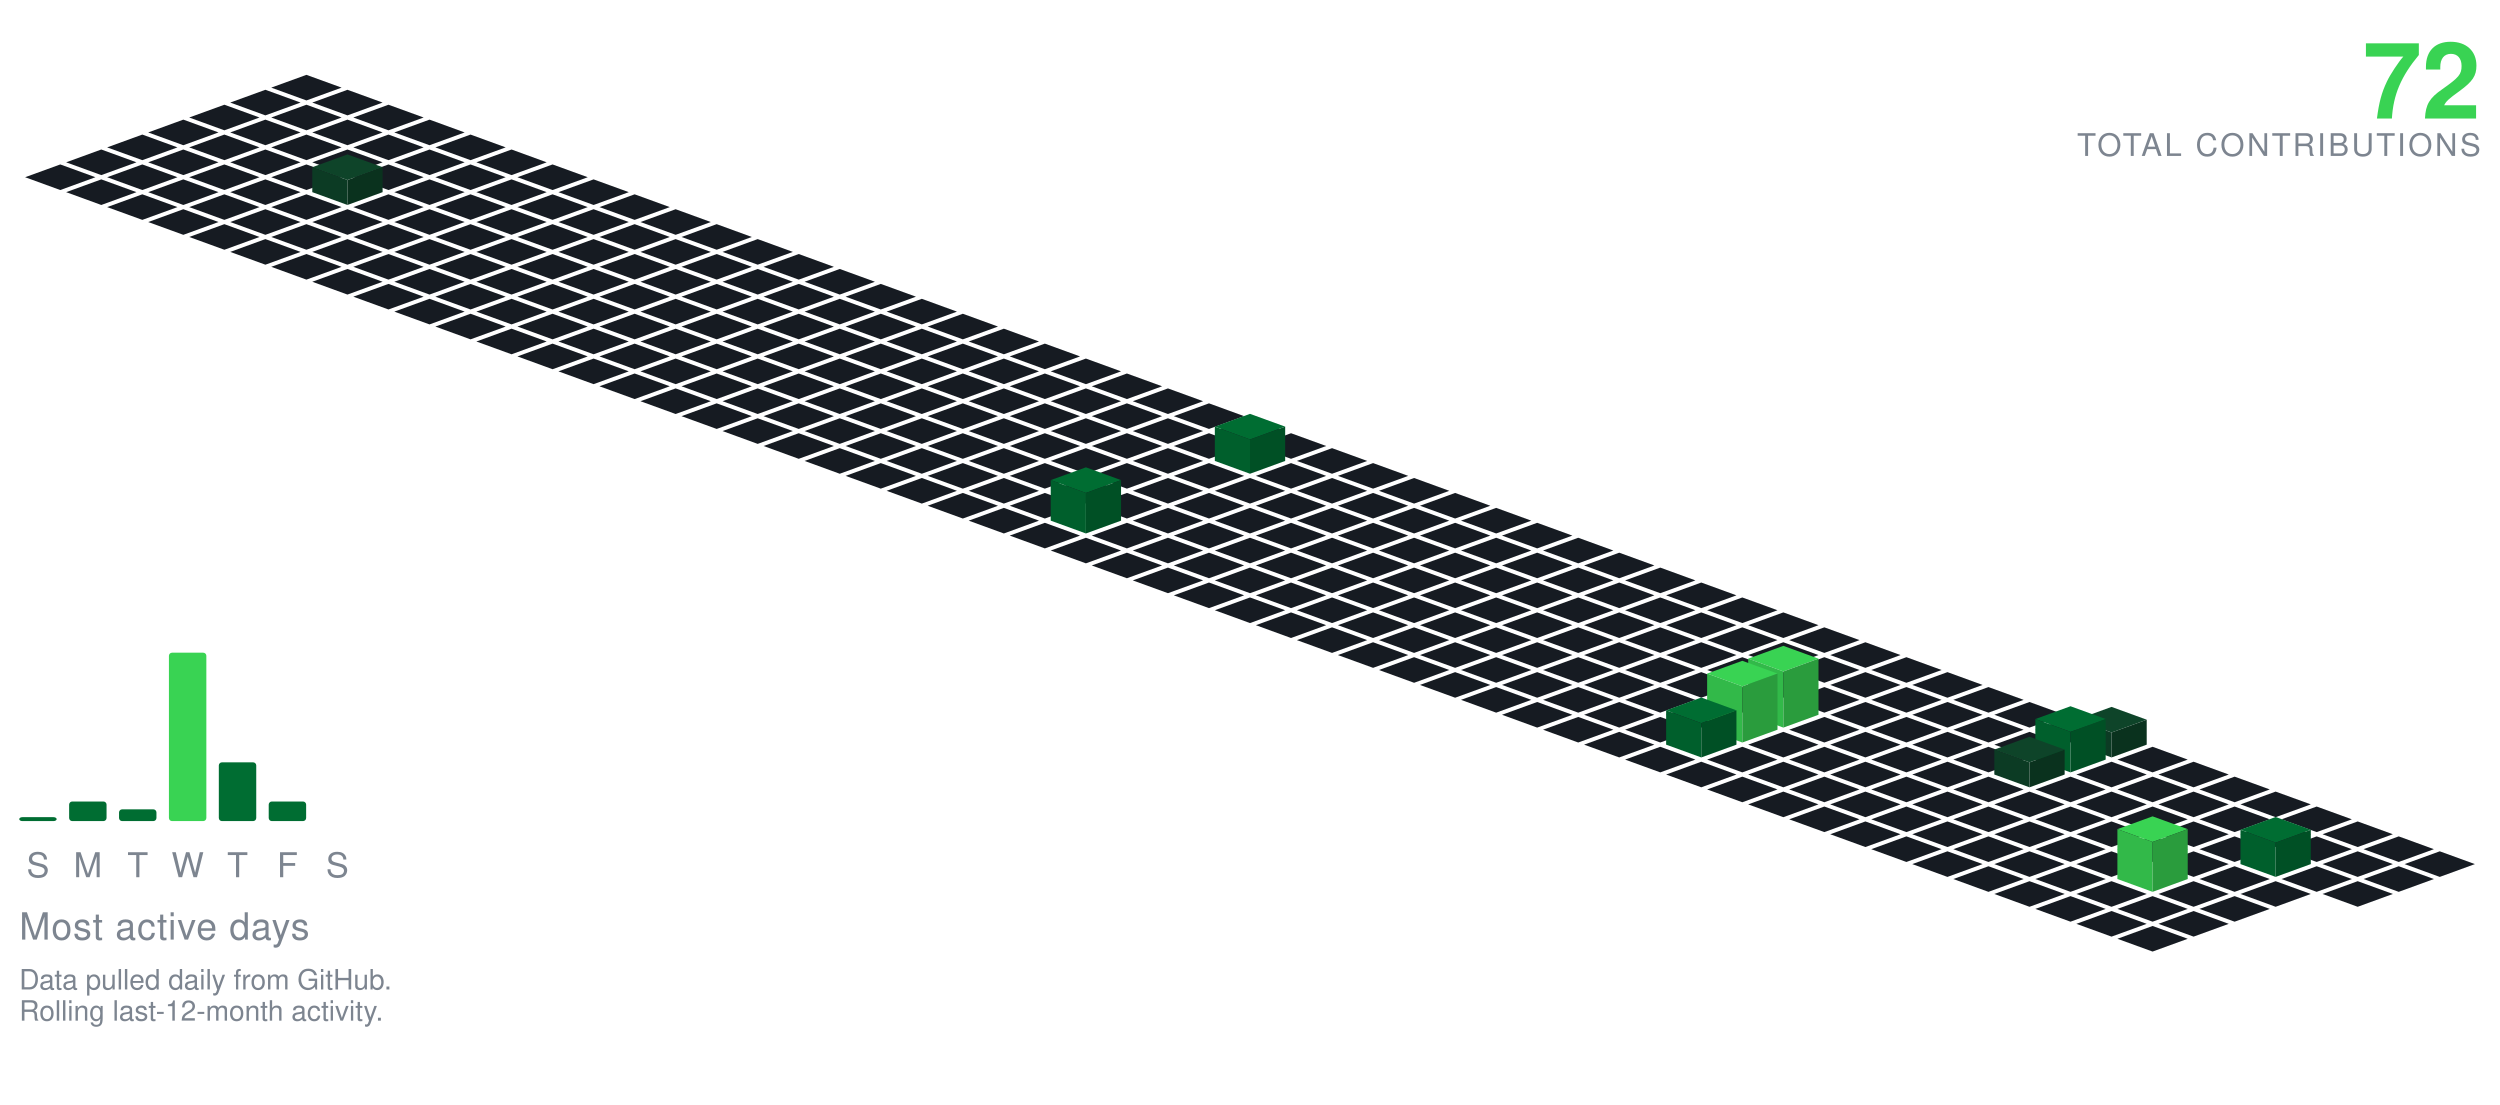
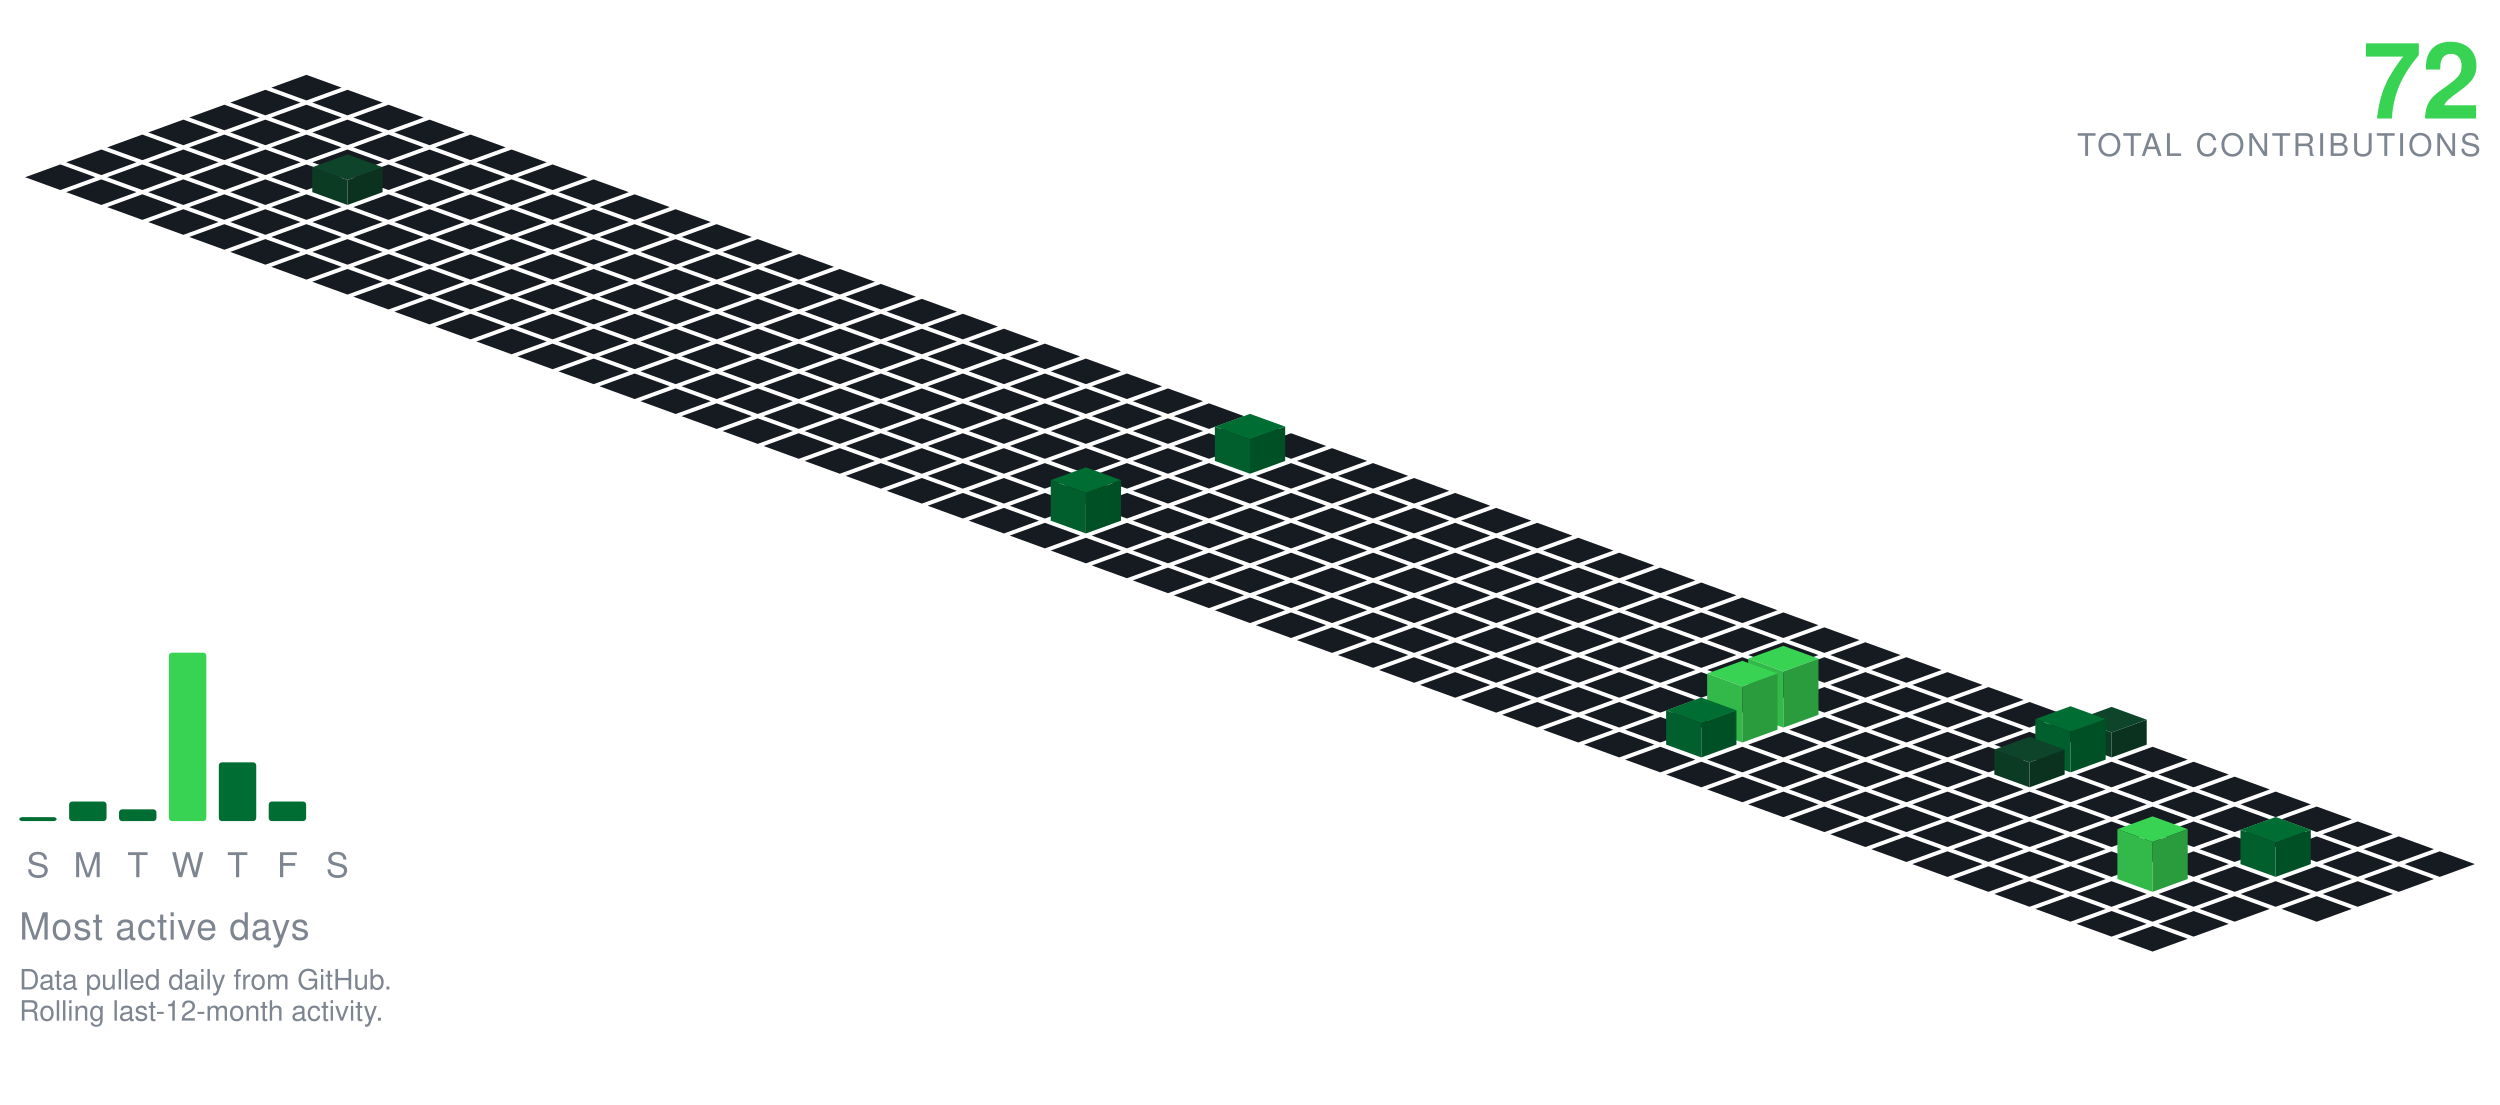
<svg xmlns="http://www.w3.org/2000/svg" viewBox="-98.09 -24.00 801.34 354.30" width="801" height="354">
  <polygon points="0.00,0.00 11.28,4.10 0.00,8.21 -11.28,4.10" fill="#161b22" />
  <polygon points="-13.16,4.79 -1.88,8.89 -13.16,13.00 -24.43,8.89" fill="#161b22" />
  <polygon points="13.16,4.79 24.43,8.89 13.16,13.00 1.88,8.89" fill="#161b22" />
  <polygon points="-26.31,9.58 -15.04,13.68 -26.31,17.79 -37.59,13.68" fill="#161b22" />
  <polygon points="0.00,9.58 11.28,13.68 0.00,17.79 -11.28,13.68" fill="#161b22" />
  <polygon points="26.31,9.58 37.59,13.68 26.31,17.79 15.04,13.68" fill="#161b22" />
  <polygon points="-39.47,14.36 -28.19,18.47 -39.47,22.57 -50.74,18.47" fill="#161b22" />
  <polygon points="-13.16,14.36 -1.88,18.47 -13.16,22.57 -24.43,18.47" fill="#161b22" />
  <polygon points="13.16,14.36 24.43,18.47 13.16,22.57 1.88,18.47" fill="#161b22" />
  <polygon points="39.47,14.36 50.74,18.47 39.47,22.57 28.19,18.47" fill="#161b22" />
  <polygon points="-52.62,19.15 -41.35,23.26 -52.62,27.36 -63.90,23.26" fill="#161b22" />
  <polygon points="-26.31,19.15 -15.04,23.26 -26.31,27.36 -37.59,23.26" fill="#161b22" />
  <polygon points="0.00,19.15 11.28,23.26 0.00,27.36 -11.28,23.26" fill="#161b22" />
  <polygon points="26.31,19.15 37.59,23.26 26.31,27.36 15.04,23.26" fill="#161b22" />
  <polygon points="52.62,19.15 63.90,23.26 52.62,27.36 41.35,23.26" fill="#161b22" />
  <polygon points="-65.78,23.94 -54.50,28.05 -65.78,32.15 -77.05,28.05" fill="#161b22" />
  <polygon points="-39.47,23.94 -28.19,28.05 -39.47,32.15 -50.74,28.05" fill="#161b22" />
  <polygon points="-13.16,23.94 -1.88,28.05 -13.16,32.15 -24.43,28.05" fill="#161b22" />
  <polygon points="13.16,23.94 24.43,28.05 13.16,32.15 1.88,28.05" fill="#161b22" />
  <polygon points="39.47,23.94 50.74,28.05 39.47,32.15 28.19,28.05" fill="#161b22" />
  <polygon points="65.78,23.94 77.05,28.05 65.78,32.15 54.50,28.05" fill="#161b22" />
  <polygon points="-78.93,28.73 -67.66,32.83 -78.93,36.94 -90.21,32.83" fill="#161b22" />
  <polygon points="-52.62,28.73 -41.35,32.83 -52.62,36.94 -63.90,32.83" fill="#161b22" />
  <polygon points="-26.31,28.73 -15.04,32.83 -26.31,36.94 -37.59,32.83" fill="#161b22" />
  <polygon points="0.00,28.73 11.28,32.83 0.00,36.94 -11.28,32.83" fill="#161b22" />
  <polygon points="26.31,28.73 37.59,32.83 26.31,36.94 15.04,32.83" fill="#161b22" />
  <polygon points="52.62,28.73 63.90,32.83 52.62,36.94 41.35,32.83" fill="#161b22" />
  <polygon points="78.93,28.73 90.21,32.83 78.93,36.94 67.66,32.83" fill="#161b22" />
  <polygon points="-65.78,33.52 -54.50,37.62 -65.78,41.73 -77.05,37.62" fill="#161b22" />
  <polygon points="-39.47,33.52 -28.19,37.62 -39.47,41.73 -50.74,37.62" fill="#161b22" />
  <polygon points="-13.16,33.52 -1.88,37.62 -13.16,41.73 -24.43,37.62" fill="#161b22" />
  <polygon points="39.47,33.52 50.74,37.62 39.47,41.73 28.19,37.62" fill="#161b22" />
  <polygon points="65.78,33.52 77.05,37.62 65.78,41.73 54.50,37.62" fill="#161b22" />
  <polygon points="92.09,33.52 103.37,37.62 92.09,41.73 80.81,37.62" fill="#161b22" />
  <polygon points="13.16,25.52 24.43,29.62 13.16,33.73 1.88,29.62" fill="#0e4429" />
  <polygon points="1.88,37.62 1.88,29.62 13.16,33.73 13.16,41.73" fill="#0c3b24" />
  <polygon points="13.16,41.73 13.16,33.73 24.43,29.62 24.43,37.62" fill="#0a321e" />
  <polygon points="-52.62,38.31 -41.35,42.41 -52.62,46.51 -63.90,42.41" fill="#161b22" />
  <polygon points="-26.31,38.31 -15.04,42.41 -26.31,46.51 -37.59,42.41" fill="#161b22" />
  <polygon points="0.00,38.31 11.28,42.41 0.00,46.51 -11.28,42.41" fill="#161b22" />
  <polygon points="26.31,38.31 37.59,42.41 26.31,46.51 15.04,42.41" fill="#161b22" />
  <polygon points="52.62,38.31 63.90,42.41 52.62,46.51 41.35,42.41" fill="#161b22" />
  <polygon points="78.93,38.31 90.21,42.41 78.93,46.51 67.66,42.41" fill="#161b22" />
  <polygon points="105.25,38.31 116.52,42.41 105.25,46.51 93.97,42.41" fill="#161b22" />
  <polygon points="-39.47,43.09 -28.19,47.20 -39.47,51.30 -50.74,47.20" fill="#161b22" />
  <polygon points="-13.16,43.09 -1.88,47.20 -13.16,51.30 -24.43,47.20" fill="#161b22" />
  <polygon points="13.16,43.09 24.43,47.20 13.16,51.30 1.88,47.20" fill="#161b22" />
  <polygon points="39.47,43.09 50.74,47.20 39.47,51.30 28.19,47.20" fill="#161b22" />
  <polygon points="65.78,43.09 77.05,47.20 65.78,51.30 54.50,47.20" fill="#161b22" />
  <polygon points="92.09,43.09 103.37,47.20 92.09,51.30 80.81,47.20" fill="#161b22" />
  <polygon points="118.40,43.09 129.68,47.20 118.40,51.30 107.12,47.20" fill="#161b22" />
  <polygon points="-26.31,47.88 -15.04,51.99 -26.31,56.09 -37.59,51.99" fill="#161b22" />
  <polygon points="0.00,47.88 11.28,51.99 0.00,56.09 -11.28,51.99" fill="#161b22" />
  <polygon points="26.31,47.88 37.59,51.99 26.31,56.09 15.04,51.99" fill="#161b22" />
  <polygon points="52.62,47.88 63.90,51.99 52.62,56.09 41.35,51.99" fill="#161b22" />
  <polygon points="78.93,47.88 90.21,51.99 78.93,56.09 67.66,51.99" fill="#161b22" />
  <polygon points="105.25,47.88 116.52,51.99 105.25,56.09 93.97,51.99" fill="#161b22" />
  <polygon points="131.56,47.88 142.83,51.99 131.56,56.09 120.28,51.99" fill="#161b22" />
  <polygon points="-13.16,52.67 -1.88,56.78 -13.16,60.88 -24.43,56.78" fill="#161b22" />
  <polygon points="13.16,52.67 24.43,56.78 13.16,60.88 1.88,56.78" fill="#161b22" />
  <polygon points="39.47,52.67 50.74,56.78 39.47,60.88 28.19,56.78" fill="#161b22" />
  <polygon points="65.78,52.67 77.05,56.78 65.78,60.88 54.50,56.78" fill="#161b22" />
  <polygon points="92.09,52.67 103.37,56.78 92.09,60.88 80.81,56.78" fill="#161b22" />
  <polygon points="118.40,52.67 129.68,56.78 118.40,60.88 107.12,56.78" fill="#161b22" />
  <polygon points="144.71,52.67 155.99,56.78 144.71,60.88 133.44,56.78" fill="#161b22" />
  <polygon points="0.00,57.46 11.28,61.56 0.00,65.67 -11.28,61.56" fill="#161b22" />
  <polygon points="26.31,57.46 37.59,61.56 26.31,65.67 15.04,61.56" fill="#161b22" />
  <polygon points="52.62,57.46 63.90,61.56 52.62,65.67 41.35,61.56" fill="#161b22" />
  <polygon points="78.93,57.46 90.21,61.56 78.93,65.67 67.66,61.56" fill="#161b22" />
  <polygon points="105.25,57.46 116.52,61.56 105.25,65.67 93.97,61.56" fill="#161b22" />
  <polygon points="131.56,57.46 142.83,61.56 131.56,65.67 120.28,61.56" fill="#161b22" />
  <polygon points="157.87,57.46 169.14,61.56 157.87,65.67 146.59,61.56" fill="#161b22" />
  <polygon points="13.16,62.25 24.43,66.35 13.16,70.46 1.88,66.35" fill="#161b22" />
  <polygon points="39.47,62.25 50.74,66.35 39.47,70.46 28.19,66.35" fill="#161b22" />
  <polygon points="65.78,62.25 77.05,66.35 65.78,70.46 54.50,66.35" fill="#161b22" />
  <polygon points="92.09,62.25 103.37,66.35 92.09,70.46 80.81,66.35" fill="#161b22" />
  <polygon points="118.40,62.25 129.68,66.35 118.40,70.46 107.12,66.35" fill="#161b22" />
  <polygon points="144.71,62.25 155.99,66.35 144.71,70.46 133.44,66.35" fill="#161b22" />
  <polygon points="171.02,62.25 182.30,66.35 171.02,70.46 159.75,66.35" fill="#161b22" />
  <polygon points="26.31,67.04 37.59,71.14 26.31,75.24 15.04,71.14" fill="#161b22" />
  <polygon points="52.62,67.04 63.90,71.14 52.62,75.24 41.35,71.14" fill="#161b22" />
  <polygon points="78.93,67.04 90.21,71.14 78.93,75.24 67.66,71.14" fill="#161b22" />
  <polygon points="105.25,67.04 116.52,71.14 105.25,75.24 93.97,71.14" fill="#161b22" />
  <polygon points="131.56,67.04 142.83,71.14 131.56,75.24 120.28,71.14" fill="#161b22" />
  <polygon points="157.87,67.04 169.14,71.14 157.87,75.24 146.59,71.14" fill="#161b22" />
  <polygon points="184.18,67.04 195.46,71.14 184.18,75.24 172.90,71.14" fill="#161b22" />
  <polygon points="39.47,71.82 50.74,75.93 39.47,80.03 28.19,75.93" fill="#161b22" />
  <polygon points="65.78,71.82 77.05,75.93 65.78,80.03 54.50,75.93" fill="#161b22" />
  <polygon points="92.09,71.82 103.37,75.93 92.09,80.03 80.81,75.93" fill="#161b22" />
  <polygon points="118.40,71.82 129.68,75.93 118.40,80.03 107.12,75.93" fill="#161b22" />
  <polygon points="144.71,71.82 155.99,75.93 144.71,80.03 133.44,75.93" fill="#161b22" />
  <polygon points="171.02,71.82 182.30,75.93 171.02,80.03 159.75,75.93" fill="#161b22" />
  <polygon points="197.34,71.82 208.61,75.93 197.34,80.03 186.06,75.93" fill="#161b22" />
  <polygon points="52.62,76.61 63.90,80.72 52.62,84.82 41.35,80.72" fill="#161b22" />
  <polygon points="78.93,76.61 90.21,80.72 78.93,84.82 67.66,80.72" fill="#161b22" />
  <polygon points="105.25,76.61 116.52,80.72 105.25,84.82 93.97,80.72" fill="#161b22" />
  <polygon points="131.56,76.61 142.83,80.72 131.56,84.82 120.28,80.72" fill="#161b22" />
  <polygon points="157.87,76.61 169.14,80.72 157.87,84.82 146.59,80.72" fill="#161b22" />
  <polygon points="184.18,76.61 195.46,80.72 184.18,84.82 172.90,80.72" fill="#161b22" />
  <polygon points="210.49,76.61 221.77,80.72 210.49,84.82 199.21,80.72" fill="#161b22" />
  <polygon points="65.78,81.40 77.05,85.51 65.78,89.61 54.50,85.51" fill="#161b22" />
  <polygon points="92.09,81.40 103.37,85.51 92.09,89.61 80.81,85.51" fill="#161b22" />
  <polygon points="118.40,81.40 129.68,85.51 118.40,89.61 107.12,85.51" fill="#161b22" />
  <polygon points="144.71,81.40 155.99,85.51 144.71,89.61 133.44,85.51" fill="#161b22" />
  <polygon points="171.02,81.40 182.30,85.51 171.02,89.61 159.75,85.51" fill="#161b22" />
  <polygon points="197.34,81.40 208.61,85.51 197.34,89.61 186.06,85.51" fill="#161b22" />
  <polygon points="223.65,81.40 234.92,85.51 223.65,89.61 212.37,85.51" fill="#161b22" />
  <polygon points="78.93,86.19 90.21,90.29 78.93,94.40 67.66,90.29" fill="#161b22" />
  <polygon points="105.25,86.19 116.52,90.29 105.25,94.40 93.97,90.29" fill="#161b22" />
  <polygon points="131.56,86.19 142.83,90.29 131.56,94.40 120.28,90.29" fill="#161b22" />
  <polygon points="157.87,86.19 169.14,90.29 157.87,94.40 146.59,90.29" fill="#161b22" />
  <polygon points="184.18,86.19 195.46,90.29 184.18,94.40 172.90,90.29" fill="#161b22" />
  <polygon points="210.49,86.19 221.77,90.29 210.49,94.40 199.21,90.29" fill="#161b22" />
  <polygon points="236.80,86.19 248.08,90.29 236.80,94.40 225.53,90.29" fill="#161b22" />
  <polygon points="92.09,90.98 103.37,95.08 92.09,99.19 80.81,95.08" fill="#161b22" />
  <polygon points="118.40,90.98 129.68,95.08 118.40,99.19 107.12,95.08" fill="#161b22" />
  <polygon points="144.71,90.98 155.99,95.08 144.71,99.19 133.44,95.08" fill="#161b22" />
  <polygon points="171.02,90.98 182.30,95.08 171.02,99.19 159.75,95.08" fill="#161b22" />
  <polygon points="197.34,90.98 208.61,95.08 197.34,99.19 186.06,95.08" fill="#161b22" />
  <polygon points="223.65,90.98 234.92,95.08 223.65,99.19 212.37,95.08" fill="#161b22" />
  <polygon points="249.96,90.98 261.23,95.08 249.96,99.19 238.68,95.08" fill="#161b22" />
  <polygon points="105.25,95.77 116.52,99.87 105.25,103.97 93.97,99.87" fill="#161b22" />
  <polygon points="131.56,95.77 142.83,99.87 131.56,103.97 120.28,99.87" fill="#161b22" />
  <polygon points="157.87,95.77 169.14,99.87 157.87,103.97 146.59,99.87" fill="#161b22" />
  <polygon points="184.18,95.77 195.46,99.87 184.18,103.97 172.90,99.87" fill="#161b22" />
  <polygon points="210.49,95.77 221.77,99.87 210.49,103.97 199.21,99.87" fill="#161b22" />
  <polygon points="236.80,95.77 248.08,99.87 236.80,103.97 225.53,99.87" fill="#161b22" />
  <polygon points="263.11,95.77 274.39,99.87 263.11,103.97 251.84,99.87" fill="#161b22" />
  <polygon points="118.40,100.55 129.68,104.66 118.40,108.76 107.12,104.66" fill="#161b22" />
  <polygon points="144.71,100.55 155.99,104.66 144.71,108.76 133.44,104.66" fill="#161b22" />
  <polygon points="171.02,100.55 182.30,104.66 171.02,108.76 159.75,104.66" fill="#161b22" />
  <polygon points="197.34,100.55 208.61,104.66 197.34,108.76 186.06,104.66" fill="#161b22" />
  <polygon points="223.65,100.55 234.92,104.66 223.65,108.76 212.37,104.66" fill="#161b22" />
  <polygon points="249.96,100.55 261.23,104.66 249.96,108.76 238.68,104.66" fill="#161b22" />
  <polygon points="276.27,100.55 287.55,104.66 276.27,108.76 264.99,104.66" fill="#161b22" />
  <polygon points="131.56,105.34 142.83,109.45 131.56,113.55 120.28,109.45" fill="#161b22" />
  <polygon points="157.87,105.34 169.14,109.45 157.87,113.55 146.59,109.45" fill="#161b22" />
  <polygon points="184.18,105.34 195.46,109.45 184.18,113.55 172.90,109.45" fill="#161b22" />
  <polygon points="210.49,105.34 221.77,109.45 210.49,113.55 199.21,109.45" fill="#161b22" />
  <polygon points="236.80,105.34 248.08,109.45 236.80,113.55 225.53,109.45" fill="#161b22" />
  <polygon points="263.11,105.34 274.39,109.45 263.11,113.55 251.84,109.45" fill="#161b22" />
  <polygon points="289.43,105.34 300.70,109.45 289.43,113.55 278.15,109.45" fill="#161b22" />
  <polygon points="144.71,110.13 155.99,114.23 144.71,118.34 133.44,114.23" fill="#161b22" />
  <polygon points="171.02,110.13 182.30,114.23 171.02,118.34 159.75,114.23" fill="#161b22" />
  <polygon points="197.34,110.13 208.61,114.23 197.34,118.34 186.06,114.23" fill="#161b22" />
  <polygon points="223.65,110.13 234.92,114.23 223.65,118.34 212.37,114.23" fill="#161b22" />
  <polygon points="249.96,110.13 261.23,114.23 249.96,118.34 238.68,114.23" fill="#161b22" />
  <polygon points="276.27,110.13 287.55,114.23 276.27,118.34 264.99,114.23" fill="#161b22" />
  <polygon points="302.58,110.13 313.86,114.23 302.58,118.34 291.30,114.23" fill="#161b22" />
  <polygon points="157.87,114.92 169.14,119.02 157.87,123.13 146.59,119.02" fill="#161b22" />
  <polygon points="184.18,114.92 195.46,119.02 184.18,123.13 172.90,119.02" fill="#161b22" />
  <polygon points="210.49,114.92 221.77,119.02 210.49,123.13 199.21,119.02" fill="#161b22" />
  <polygon points="236.80,114.92 248.08,119.02 236.80,123.13 225.53,119.02" fill="#161b22" />
  <polygon points="263.11,114.92 274.39,119.02 263.11,123.13 251.84,119.02" fill="#161b22" />
  <polygon points="289.43,114.92 300.70,119.02 289.43,123.13 278.15,119.02" fill="#161b22" />
  <polygon points="315.74,114.92 327.01,119.02 315.74,123.13 304.46,119.02" fill="#161b22" />
  <polygon points="171.02,119.71 182.30,123.81 171.02,127.92 159.75,123.81" fill="#161b22" />
  <polygon points="197.34,119.71 208.61,123.81 197.34,127.92 186.06,123.81" fill="#161b22" />
  <polygon points="223.65,119.71 234.92,123.81 223.65,127.92 212.37,123.81" fill="#161b22" />
  <polygon points="249.96,119.71 261.23,123.81 249.96,127.92 238.68,123.81" fill="#161b22" />
  <polygon points="276.27,119.71 287.55,123.81 276.27,127.92 264.99,123.81" fill="#161b22" />
  <polygon points="328.89,119.71 340.17,123.81 328.89,127.92 317.62,123.81" fill="#161b22" />
  <polygon points="302.58,108.71 313.86,112.81 302.58,116.92 291.30,112.81" fill="#006d32" />
  <polygon points="291.30,123.81 291.30,112.81 302.58,116.92 302.58,127.92" fill="#005f2c" />
  <polygon points="302.58,127.92 302.58,116.92 313.86,112.81 313.86,123.81" fill="#005025" />
  <polygon points="184.18,124.50 195.46,128.60 184.18,132.70 172.90,128.60" fill="#161b22" />
  <polygon points="210.49,124.50 221.77,128.60 210.49,132.70 199.21,128.60" fill="#161b22" />
  <polygon points="236.80,124.50 248.08,128.60 236.80,132.70 225.53,128.60" fill="#161b22" />
  <polygon points="263.11,124.50 274.39,128.60 263.11,132.70 251.84,128.60" fill="#161b22" />
  <polygon points="289.43,124.50 300.70,128.60 289.43,132.70 278.15,128.60" fill="#161b22" />
  <polygon points="315.74,124.50 327.01,128.60 315.74,132.70 304.46,128.60" fill="#161b22" />
  <polygon points="342.05,124.50 353.32,128.60 342.05,132.70 330.77,128.60" fill="#161b22" />
  <polygon points="197.34,129.28 208.61,133.39 197.34,137.49 186.06,133.39" fill="#161b22" />
  <polygon points="223.65,129.28 234.92,133.39 223.65,137.49 212.37,133.39" fill="#161b22" />
  <polygon points="249.96,129.28 261.23,133.39 249.96,137.49 238.68,133.39" fill="#161b22" />
  <polygon points="276.27,129.28 287.55,133.39 276.27,137.49 264.99,133.39" fill="#161b22" />
  <polygon points="302.58,129.28 313.86,133.39 302.58,137.49 291.30,133.39" fill="#161b22" />
  <polygon points="328.89,129.28 340.17,133.39 328.89,137.49 317.62,133.39" fill="#161b22" />
  <polygon points="355.20,129.28 366.48,133.39 355.20,137.49 343.93,133.39" fill="#161b22" />
  <polygon points="210.49,134.07 221.77,138.18 210.49,142.28 199.21,138.18" fill="#161b22" />
  <polygon points="236.80,134.07 248.08,138.18 236.80,142.28 225.53,138.18" fill="#161b22" />
  <polygon points="263.11,134.07 274.39,138.18 263.11,142.28 251.84,138.18" fill="#161b22" />
  <polygon points="289.43,134.07 300.70,138.18 289.43,142.28 278.15,138.18" fill="#161b22" />
  <polygon points="315.74,134.07 327.01,138.18 315.74,142.28 304.46,138.18" fill="#161b22" />
  <polygon points="342.05,134.07 353.32,138.18 342.05,142.28 330.77,138.18" fill="#161b22" />
  <polygon points="368.36,134.07 379.64,138.18 368.36,142.28 357.08,138.18" fill="#161b22" />
  <polygon points="223.65,138.86 234.92,142.96 223.65,147.07 212.37,142.96" fill="#161b22" />
  <polygon points="276.27,138.86 287.55,142.96 276.27,147.07 264.99,142.96" fill="#161b22" />
  <polygon points="302.58,138.86 313.86,142.96 302.58,147.07 291.30,142.96" fill="#161b22" />
  <polygon points="328.89,138.86 340.17,142.96 328.89,147.07 317.62,142.96" fill="#161b22" />
  <polygon points="355.20,138.86 366.48,142.96 355.20,147.07 343.93,142.96" fill="#161b22" />
  <polygon points="381.52,138.86 392.79,142.96 381.52,147.07 370.24,142.96" fill="#161b22" />
  <polygon points="249.96,125.86 261.23,129.96 249.96,134.07 238.68,129.96" fill="#006d32" />
  <polygon points="238.68,142.96 238.68,129.96 249.96,134.07 249.96,147.07" fill="#005f2c" />
  <polygon points="249.96,147.07 249.96,134.07 261.23,129.96 261.23,142.96" fill="#005025" />
  <polygon points="236.80,143.65 248.08,147.75 236.80,151.86 225.53,147.75" fill="#161b22" />
  <polygon points="263.11,143.65 274.39,147.75 263.11,151.86 251.84,147.75" fill="#161b22" />
  <polygon points="289.43,143.65 300.70,147.75 289.43,151.86 278.15,147.75" fill="#161b22" />
  <polygon points="315.74,143.65 327.01,147.75 315.74,151.86 304.46,147.75" fill="#161b22" />
  <polygon points="342.05,143.65 353.32,147.75 342.05,151.86 330.77,147.75" fill="#161b22" />
  <polygon points="368.36,143.65 379.64,147.75 368.36,151.86 357.08,147.75" fill="#161b22" />
  <polygon points="394.67,143.65 405.95,147.75 394.67,151.86 383.39,147.75" fill="#161b22" />
  <polygon points="249.96,148.44 261.23,152.54 249.96,156.65 238.68,152.54" fill="#161b22" />
  <polygon points="276.27,148.44 287.55,152.54 276.27,156.65 264.99,152.54" fill="#161b22" />
  <polygon points="302.58,148.44 313.86,152.54 302.58,156.65 291.30,152.54" fill="#161b22" />
  <polygon points="328.89,148.44 340.17,152.54 328.89,156.65 317.62,152.54" fill="#161b22" />
  <polygon points="355.20,148.44 366.48,152.54 355.20,156.65 343.93,152.54" fill="#161b22" />
  <polygon points="381.52,148.44 392.79,152.54 381.52,156.65 370.24,152.54" fill="#161b22" />
  <polygon points="407.83,148.44 419.10,152.54 407.83,156.65 396.55,152.54" fill="#161b22" />
  <polygon points="263.11,153.23 274.39,157.33 263.11,161.43 251.84,157.33" fill="#161b22" />
  <polygon points="289.43,153.23 300.70,157.33 289.43,161.43 278.15,157.33" fill="#161b22" />
  <polygon points="315.74,153.23 327.01,157.33 315.74,161.43 304.46,157.33" fill="#161b22" />
  <polygon points="342.05,153.23 353.32,157.33 342.05,161.43 330.77,157.33" fill="#161b22" />
  <polygon points="368.36,153.23 379.64,157.33 368.36,161.43 357.08,157.33" fill="#161b22" />
  <polygon points="394.67,153.23 405.95,157.33 394.67,161.43 383.39,157.33" fill="#161b22" />
  <polygon points="420.98,153.23 432.26,157.33 420.98,161.43 409.71,157.33" fill="#161b22" />
  <polygon points="276.27,158.01 287.55,162.12 276.27,166.22 264.99,162.12" fill="#161b22" />
  <polygon points="302.58,158.01 313.86,162.12 302.58,166.22 291.30,162.12" fill="#161b22" />
  <polygon points="328.89,158.01 340.17,162.12 328.89,166.22 317.62,162.12" fill="#161b22" />
  <polygon points="355.20,158.01 366.48,162.12 355.20,166.22 343.93,162.12" fill="#161b22" />
  <polygon points="381.52,158.01 392.79,162.12 381.52,166.22 370.24,162.12" fill="#161b22" />
  <polygon points="407.83,158.01 419.10,162.12 407.83,166.22 396.55,162.12" fill="#161b22" />
  <polygon points="434.14,158.01 445.41,162.12 434.14,166.22 422.86,162.12" fill="#161b22" />
  <polygon points="289.43,162.80 300.70,166.91 289.43,171.01 278.15,166.91" fill="#161b22" />
  <polygon points="315.74,162.80 327.01,166.91 315.74,171.01 304.46,166.91" fill="#161b22" />
  <polygon points="342.05,162.80 353.32,166.91 342.05,171.01 330.77,166.91" fill="#161b22" />
  <polygon points="368.36,162.80 379.64,166.91 368.36,171.01 357.08,166.91" fill="#161b22" />
  <polygon points="394.67,162.80 405.95,166.91 394.67,171.01 383.39,166.91" fill="#161b22" />
  <polygon points="420.98,162.80 432.26,166.91 420.98,171.01 409.71,166.91" fill="#161b22" />
  <polygon points="447.29,162.80 458.57,166.91 447.29,171.01 436.02,166.91" fill="#161b22" />
  <polygon points="302.58,167.59 313.86,171.69 302.58,175.80 291.30,171.69" fill="#161b22" />
  <polygon points="328.89,167.59 340.17,171.69 328.89,175.80 317.62,171.69" fill="#161b22" />
  <polygon points="355.20,167.59 366.48,171.69 355.20,175.80 343.93,171.69" fill="#161b22" />
  <polygon points="381.52,167.59 392.79,171.69 381.52,175.80 370.24,171.69" fill="#161b22" />
  <polygon points="407.83,167.59 419.10,171.69 407.83,175.80 396.55,171.69" fill="#161b22" />
  <polygon points="434.14,167.59 445.41,171.69 434.14,175.80 422.86,171.69" fill="#161b22" />
  <polygon points="460.45,167.59 471.73,171.69 460.45,175.80 449.17,171.69" fill="#161b22" />
  <polygon points="315.74,172.38 327.01,176.48 315.74,180.59 304.46,176.48" fill="#161b22" />
  <polygon points="342.05,172.38 353.32,176.48 342.05,180.59 330.77,176.48" fill="#161b22" />
  <polygon points="368.36,172.38 379.64,176.48 368.36,180.59 357.08,176.48" fill="#161b22" />
  <polygon points="394.67,172.38 405.95,176.48 394.67,180.59 383.39,176.48" fill="#161b22" />
  <polygon points="420.98,172.38 432.26,176.48 420.98,180.59 409.71,176.48" fill="#161b22" />
  <polygon points="447.29,172.38 458.57,176.48 447.29,180.59 436.02,176.48" fill="#161b22" />
  <polygon points="473.61,172.38 484.88,176.48 473.61,180.59 462.33,176.48" fill="#161b22" />
  <polygon points="328.89,177.17 340.17,181.27 328.89,185.37 317.62,181.27" fill="#161b22" />
  <polygon points="355.20,177.17 366.48,181.27 355.20,185.37 343.93,181.27" fill="#161b22" />
  <polygon points="381.52,177.17 392.79,181.27 381.52,185.37 370.24,181.27" fill="#161b22" />
  <polygon points="407.83,177.17 419.10,181.27 407.83,185.37 396.55,181.27" fill="#161b22" />
  <polygon points="434.14,177.17 445.41,181.27 434.14,185.37 422.86,181.27" fill="#161b22" />
  <polygon points="460.45,177.17 471.73,181.27 460.45,185.37 449.17,181.27" fill="#161b22" />
  <polygon points="486.76,177.17 498.04,181.27 486.76,185.37 475.48,181.27" fill="#161b22" />
  <polygon points="342.05,181.95 353.32,186.06 342.05,190.16 330.77,186.06" fill="#161b22" />
  <polygon points="368.36,181.95 379.64,186.06 368.36,190.16 357.08,186.06" fill="#161b22" />
  <polygon points="394.67,181.95 405.95,186.06 394.67,190.16 383.39,186.06" fill="#161b22" />
  <polygon points="420.98,181.95 432.26,186.06 420.98,190.16 409.71,186.06" fill="#161b22" />
  <polygon points="447.29,181.95 458.57,186.06 447.29,190.16 436.02,186.06" fill="#161b22" />
  <polygon points="473.61,181.95 484.88,186.06 473.61,190.16 462.33,186.06" fill="#161b22" />
  <polygon points="499.92,181.95 511.19,186.06 499.92,190.16 488.64,186.06" fill="#161b22" />
  <polygon points="355.20,186.74 366.48,190.85 355.20,194.95 343.93,190.85" fill="#161b22" />
  <polygon points="381.52,186.74 392.79,190.85 381.52,194.95 370.24,190.85" fill="#161b22" />
  <polygon points="407.83,186.74 419.10,190.85 407.83,194.95 396.55,190.85" fill="#161b22" />
  <polygon points="434.14,186.74 445.41,190.85 434.14,194.95 422.86,190.85" fill="#161b22" />
  <polygon points="460.45,186.74 471.73,190.85 460.45,194.95 449.17,190.85" fill="#161b22" />
  <polygon points="486.76,186.74 498.04,190.85 486.76,194.95 475.48,190.85" fill="#161b22" />
  <polygon points="513.07,186.74 524.35,190.85 513.07,194.95 501.80,190.85" fill="#161b22" />
  <polygon points="368.36,191.53 379.64,195.64 368.36,199.74 357.08,195.64" fill="#161b22" />
  <polygon points="394.67,191.53 405.95,195.64 394.67,199.74 383.39,195.64" fill="#161b22" />
  <polygon points="420.98,191.53 432.26,195.64 420.98,199.74 409.71,195.64" fill="#161b22" />
  <polygon points="447.29,191.53 458.57,195.64 447.29,199.74 436.02,195.64" fill="#161b22" />
  <polygon points="473.61,191.53 484.88,195.64 473.61,199.74 462.33,195.64" fill="#161b22" />
  <polygon points="499.92,191.53 511.19,195.64 499.92,199.74 488.64,195.64" fill="#161b22" />
  <polygon points="526.23,191.53 537.50,195.64 526.23,199.74 514.95,195.64" fill="#161b22" />
  <polygon points="381.52,196.32 392.79,200.42 381.52,204.53 370.24,200.42" fill="#161b22" />
  <polygon points="407.83,196.32 419.10,200.42 407.83,204.53 396.55,200.42" fill="#161b22" />
  <polygon points="434.14,196.32 445.41,200.42 434.14,204.53 422.86,200.42" fill="#161b22" />
  <polygon points="460.45,196.32 471.73,200.42 460.45,204.53 449.17,200.42" fill="#161b22" />
  <polygon points="486.76,196.32 498.04,200.42 486.76,204.53 475.48,200.42" fill="#161b22" />
  <polygon points="513.07,196.32 524.35,200.42 513.07,204.53 501.80,200.42" fill="#161b22" />
  <polygon points="539.38,196.32 550.66,200.42 539.38,204.53 528.11,200.42" fill="#161b22" />
  <polygon points="394.67,201.11 405.95,205.21 394.67,209.32 383.39,205.21" fill="#161b22" />
  <polygon points="420.98,201.11 432.26,205.21 420.98,209.32 409.71,205.21" fill="#161b22" />
  <polygon points="447.29,201.11 458.57,205.21 447.29,209.32 436.02,205.21" fill="#161b22" />
  <polygon points="499.92,201.11 511.19,205.21 499.92,209.32 488.64,205.21" fill="#161b22" />
  <polygon points="526.23,201.11 537.50,205.21 526.23,209.32 514.95,205.21" fill="#161b22" />
  <polygon points="552.54,201.11 563.82,205.21 552.54,209.32 541.26,205.21" fill="#161b22" />
  <polygon points="473.61,183.11 484.88,187.21 473.61,191.32 462.33,187.21" fill="#39d353" />
  <polygon points="462.33,205.21 462.33,187.21 473.61,191.32 473.61,209.32" fill="#32b949" />
  <polygon points="473.61,209.32 473.61,191.32 484.88,187.21 484.88,205.21" fill="#2a9c3d" />
  <polygon points="407.83,205.90 419.10,210.00 407.83,214.10 396.55,210.00" fill="#161b22" />
  <polygon points="434.14,205.90 445.41,210.00 434.14,214.10 422.86,210.00" fill="#161b22" />
  <polygon points="486.76,205.90 498.04,210.00 486.76,214.10 475.48,210.00" fill="#161b22" />
  <polygon points="513.07,205.90 524.35,210.00 513.07,214.10 501.80,210.00" fill="#161b22" />
  <polygon points="539.38,205.90 550.66,210.00 539.38,214.10 528.11,210.00" fill="#161b22" />
  <polygon points="565.69,205.90 576.97,210.00 565.69,214.10 554.42,210.00" fill="#161b22" />
  <polygon points="460.45,187.90 471.73,192.00 460.45,196.10 449.17,192.00" fill="#39d353" />
  <polygon points="449.17,210.00 449.17,192.00 460.45,196.10 460.45,214.10" fill="#32b949" />
  <polygon points="460.45,214.10 460.45,196.10 471.73,192.00 471.73,210.00" fill="#2a9c3d" />
  <polygon points="420.98,210.68 432.26,214.79 420.98,218.89 409.71,214.79" fill="#161b22" />
  <polygon points="473.61,210.68 484.88,214.79 473.61,218.89 462.33,214.79" fill="#161b22" />
  <polygon points="499.92,210.68 511.19,214.79 499.92,218.89 488.64,214.79" fill="#161b22" />
  <polygon points="526.23,210.68 537.50,214.79 526.23,218.89 514.95,214.79" fill="#161b22" />
  <polygon points="552.54,210.68 563.82,214.79 552.54,218.89 541.26,214.79" fill="#161b22" />
  <polygon points="578.85,202.68 590.13,206.79 578.85,210.89 567.57,206.79" fill="#0e4429" />
  <polygon points="567.57,214.79 567.57,206.79 578.85,210.89 578.85,218.89" fill="#0c3b24" />
  <polygon points="578.85,218.89 578.85,210.89 590.13,206.79 590.13,214.79" fill="#0a321e" />
  <polygon points="447.29,199.68 458.57,203.79 447.29,207.89 436.02,203.79" fill="#006d32" />
  <polygon points="436.02,214.79 436.02,203.79 447.29,207.89 447.29,218.89" fill="#005f2c" />
  <polygon points="447.29,218.89 447.29,207.89 458.57,203.79 458.57,214.79" fill="#005025" />
  <polygon points="434.14,215.47 445.41,219.58 434.14,223.68 422.86,219.58" fill="#161b22" />
  <polygon points="460.45,215.47 471.73,219.58 460.45,223.68 449.17,219.58" fill="#161b22" />
  <polygon points="486.76,215.47 498.04,219.58 486.76,223.68 475.48,219.58" fill="#161b22" />
  <polygon points="513.07,215.47 524.35,219.58 513.07,223.68 501.80,219.58" fill="#161b22" />
  <polygon points="539.38,215.47 550.66,219.58 539.38,223.68 528.11,219.58" fill="#161b22" />
  <polygon points="592.01,215.47 603.28,219.58 592.01,223.68 580.73,219.58" fill="#161b22" />
  <polygon points="565.69,202.47 576.97,206.58 565.69,210.68 554.42,206.58" fill="#006d32" />
  <polygon points="554.42,219.58 554.42,206.58 565.69,210.68 565.69,223.68" fill="#005f2c" />
  <polygon points="565.69,223.68 565.69,210.68 576.97,206.58 576.97,219.58" fill="#005025" />
  <polygon points="447.29,220.26 458.57,224.37 447.29,228.47 436.02,224.37" fill="#161b22" />
  <polygon points="473.61,220.26 484.88,224.37 473.61,228.47 462.33,224.37" fill="#161b22" />
  <polygon points="499.92,220.26 511.19,224.37 499.92,228.47 488.64,224.37" fill="#161b22" />
  <polygon points="526.23,220.26 537.50,224.37 526.23,228.47 514.95,224.37" fill="#161b22" />
  <polygon points="578.85,220.26 590.13,224.37 578.85,228.47 567.57,224.37" fill="#161b22" />
  <polygon points="605.16,220.26 616.44,224.37 605.16,228.47 593.89,224.37" fill="#161b22" />
  <polygon points="552.54,212.26 563.82,216.37 552.54,220.47 541.26,216.37" fill="#0e4429" />
  <polygon points="541.26,224.37 541.26,216.37 552.54,220.47 552.54,228.47" fill="#0c3b24" />
  <polygon points="552.54,228.47 552.54,220.47 563.82,216.37 563.82,224.37" fill="#0a321e" />
  <polygon points="460.45,225.05 471.73,229.15 460.45,233.26 449.17,229.15" fill="#161b22" />
  <polygon points="486.76,225.05 498.04,229.15 486.76,233.26 475.48,229.15" fill="#161b22" />
  <polygon points="513.07,225.05 524.35,229.15 513.07,233.26 501.80,229.15" fill="#161b22" />
  <polygon points="539.38,225.05 550.66,229.15 539.38,233.26 528.11,229.15" fill="#161b22" />
  <polygon points="565.69,225.05 576.97,229.15 565.69,233.26 554.42,229.15" fill="#161b22" />
  <polygon points="592.01,225.05 603.28,229.15 592.01,233.26 580.73,229.15" fill="#161b22" />
  <polygon points="618.32,225.05 629.59,229.15 618.32,233.26 607.04,229.15" fill="#161b22" />
  <polygon points="473.61,229.84 484.88,233.94 473.61,238.05 462.33,233.94" fill="#161b22" />
  <polygon points="499.92,229.84 511.19,233.94 499.92,238.05 488.64,233.94" fill="#161b22" />
  <polygon points="526.23,229.84 537.50,233.94 526.23,238.05 514.95,233.94" fill="#161b22" />
  <polygon points="552.54,229.84 563.82,233.94 552.54,238.05 541.26,233.94" fill="#161b22" />
  <polygon points="578.85,229.84 590.13,233.94 578.85,238.05 567.57,233.94" fill="#161b22" />
  <polygon points="605.16,229.84 616.44,233.94 605.16,238.05 593.89,233.94" fill="#161b22" />
  <polygon points="631.47,229.84 642.75,233.94 631.47,238.05 620.20,233.94" fill="#161b22" />
  <polygon points="486.76,234.63 498.04,238.73 486.76,242.83 475.48,238.73" fill="#161b22" />
  <polygon points="513.07,234.63 524.35,238.73 513.07,242.83 501.80,238.73" fill="#161b22" />
  <polygon points="539.38,234.63 550.66,238.73 539.38,242.83 528.11,238.73" fill="#161b22" />
  <polygon points="565.69,234.63 576.97,238.73 565.69,242.83 554.42,238.73" fill="#161b22" />
  <polygon points="592.01,234.63 603.28,238.73 592.01,242.83 580.73,238.73" fill="#161b22" />
  <polygon points="618.32,234.63 629.59,238.73 618.32,242.83 607.04,238.73" fill="#161b22" />
  <polygon points="644.63,234.63 655.91,238.73 644.63,242.83 633.35,238.73" fill="#161b22" />
  <polygon points="499.92,239.41 511.19,243.52 499.92,247.62 488.64,243.52" fill="#161b22" />
  <polygon points="526.23,239.41 537.50,243.52 526.23,247.62 514.95,243.52" fill="#161b22" />
  <polygon points="552.54,239.41 563.82,243.52 552.54,247.62 541.26,243.52" fill="#161b22" />
  <polygon points="578.85,239.41 590.13,243.52 578.85,247.62 567.57,243.52" fill="#161b22" />
  <polygon points="605.16,239.41 616.44,243.52 605.16,247.62 593.89,243.52" fill="#161b22" />
  <polygon points="631.47,239.41 642.75,243.52 631.47,247.62 620.20,243.52" fill="#161b22" />
  <polygon points="657.78,239.41 669.06,243.52 657.78,247.62 646.51,243.52" fill="#161b22" />
  <polygon points="513.07,244.20 524.35,248.31 513.07,252.41 501.80,248.31" fill="#161b22" />
  <polygon points="539.38,244.20 550.66,248.31 539.38,252.41 528.11,248.31" fill="#161b22" />
  <polygon points="565.69,244.20 576.97,248.31 565.69,252.41 554.42,248.31" fill="#161b22" />
  <polygon points="592.01,244.20 603.28,248.31 592.01,252.41 580.73,248.31" fill="#161b22" />
  <polygon points="618.32,244.20 629.59,248.31 618.32,252.41 607.04,248.31" fill="#161b22" />
  <polygon points="644.63,244.20 655.91,248.31 644.63,252.41 633.35,248.31" fill="#161b22" />
  <polygon points="670.94,244.20 682.22,248.31 670.94,252.41 659.66,248.31" fill="#161b22" />
  <polygon points="526.23,248.99 537.50,253.09 526.23,257.20 514.95,253.09" fill="#161b22" />
  <polygon points="552.54,248.99 563.82,253.09 552.54,257.20 541.26,253.09" fill="#161b22" />
  <polygon points="578.85,248.99 590.13,253.09 578.85,257.20 567.57,253.09" fill="#161b22" />
  <polygon points="605.16,248.99 616.44,253.09 605.16,257.20 593.89,253.09" fill="#161b22" />
  <polygon points="657.78,248.99 669.06,253.09 657.78,257.20 646.51,253.09" fill="#161b22" />
  <polygon points="684.10,248.99 695.37,253.09 684.10,257.20 672.82,253.09" fill="#161b22" />
  <polygon points="631.47,237.99 642.75,242.09 631.47,246.20 620.20,242.09" fill="#006d32" />
  <polygon points="620.20,253.09 620.20,242.09 631.47,246.20 631.47,257.20" fill="#005f2c" />
  <polygon points="631.47,257.20 631.47,246.20 642.75,242.09 642.75,253.09" fill="#005025" />
  <polygon points="539.38,253.78 550.66,257.88 539.38,261.99 528.11,257.88" fill="#161b22" />
  <polygon points="565.69,253.78 576.97,257.88 565.69,261.99 554.42,257.88" fill="#161b22" />
  <polygon points="618.32,253.78 629.59,257.88 618.32,261.99 607.04,257.88" fill="#161b22" />
  <polygon points="644.63,253.78 655.91,257.88 644.63,261.99 633.35,257.88" fill="#161b22" />
  <polygon points="670.94,253.78 682.22,257.88 670.94,261.99 659.66,257.88" fill="#161b22" />
  <polygon points="592.01,237.78 603.28,241.88 592.01,245.99 580.73,241.88" fill="#39d353" />
  <polygon points="580.73,257.88 580.73,241.88 592.01,245.99 592.01,261.99" fill="#32b949" />
  <polygon points="592.01,261.99 592.01,245.99 603.28,241.88 603.28,257.88" fill="#2a9c3d" />
  <polygon points="552.54,258.57 563.82,262.67 552.54,266.78 541.26,262.67" fill="#161b22" />
  <polygon points="578.85,258.57 590.13,262.67 578.85,266.78 567.57,262.67" fill="#161b22" />
  <polygon points="605.16,258.57 616.44,262.67 605.16,266.78 593.89,262.67" fill="#161b22" />
  <polygon points="631.47,258.57 642.75,262.67 631.47,266.78 620.20,262.67" fill="#161b22" />
  <polygon points="657.78,258.57 669.06,262.67 657.78,266.78 646.51,262.67" fill="#161b22" />
  <polygon points="565.69,263.36 576.97,267.46 565.69,271.56 554.42,267.46" fill="#161b22" />
  <polygon points="592.01,263.36 603.28,267.46 592.01,271.56 580.73,267.46" fill="#161b22" />
  <polygon points="618.32,263.36 629.59,267.46 618.32,271.56 607.04,267.46" fill="#161b22" />
+   <polygon points="644.63,263.36 655.91,267.46 644.63,271.56 633.35,267.46" fill="#161b22" />
  <polygon points="578.85,268.14 590.13,272.25 578.85,276.35 567.57,272.25" fill="#161b22" />
  <polygon points="605.16,268.14 616.44,272.25 605.16,276.35 593.89,272.25" fill="#161b22" />
  <polygon points="592.01,272.93 603.28,277.04 592.01,281.14 580.73,277.04" fill="#161b22" />
  <text x="697.25" y="14.00" text-anchor="end" font-family="-apple-system, BlinkMacSystemFont, &quot;Segoe UI&quot;, Helvetica, Arial, sans-serif" font-size="34" font-weight="700" fill="#39d353">72</text>
  <text x="697.25" y="26.00" text-anchor="end" font-family="-apple-system, BlinkMacSystemFont, &quot;Segoe UI&quot;, Helvetica, Arial, sans-serif" font-size="10" fill="#7d8590" letter-spacing="0.8">TOTAL CONTRIBUTIONS</text>
  <rect x="-92.09" y="238.04" width="12" height="1.26" rx="1" fill="#006d32" />
  <text x="-86.09" y="257.30" text-anchor="middle" font-family="-apple-system, BlinkMacSystemFont, &quot;Segoe UI&quot;, Helvetica, Arial, sans-serif" font-size="11" fill="#7d8590">S</text>
  <rect x="-76.09" y="233.02" width="12" height="6.28" rx="1" fill="#006d32" />
  <text x="-70.09" y="257.30" text-anchor="middle" font-family="-apple-system, BlinkMacSystemFont, &quot;Segoe UI&quot;, Helvetica, Arial, sans-serif" font-size="11" fill="#7d8590">M</text>
  <rect x="-60.09" y="235.53" width="12" height="3.77" rx="1" fill="#006d32" />
  <text x="-54.09" y="257.30" text-anchor="middle" font-family="-apple-system, BlinkMacSystemFont, &quot;Segoe UI&quot;, Helvetica, Arial, sans-serif" font-size="11" fill="#7d8590">T</text>
  <rect x="-44.09" y="185.30" width="12" height="54.00" rx="1" fill="#39d353" />
  <text x="-38.09" y="257.30" text-anchor="middle" font-family="-apple-system, BlinkMacSystemFont, &quot;Segoe UI&quot;, Helvetica, Arial, sans-serif" font-size="11" fill="#7d8590">W</text>
  <rect x="-28.09" y="220.46" width="12" height="18.84" rx="1" fill="#006d32" />
  <text x="-22.09" y="257.30" text-anchor="middle" font-family="-apple-system, BlinkMacSystemFont, &quot;Segoe UI&quot;, Helvetica, Arial, sans-serif" font-size="11" fill="#7d8590">T</text>
  <rect x="-12.09" y="233.02" width="12" height="6.28" rx="1" fill="#006d32" />
  <text x="-6.09" y="257.30" text-anchor="middle" font-family="-apple-system, BlinkMacSystemFont, &quot;Segoe UI&quot;, Helvetica, Arial, sans-serif" font-size="11" fill="#7d8590">F</text>
  <rect x="3.91" y="239.30" width="12" height="0.00" rx="1" fill="#006d32" />
  <text x="9.91" y="257.30" text-anchor="middle" font-family="-apple-system, BlinkMacSystemFont, &quot;Segoe UI&quot;, Helvetica, Arial, sans-serif" font-size="11" fill="#7d8590">S</text>
  <text x="-92.09" y="277.30" font-family="-apple-system, BlinkMacSystemFont, &quot;Segoe UI&quot;, Helvetica, Arial, sans-serif" font-size="12" fill="#7d8590" letter-spacing="0.3">Most active days</text>
  <text x="-92.09" y="293.30" font-family="-apple-system, BlinkMacSystemFont, &quot;Segoe UI&quot;, Helvetica, Arial, sans-serif" font-size="9" fill="#7d8590">Data pulled daily from GitHub.</text>
  <text x="-92.09" y="303.30" font-family="-apple-system, BlinkMacSystemFont, &quot;Segoe UI&quot;, Helvetica, Arial, sans-serif" font-size="9" fill="#7d8590">Rolling last-12-month activity.</text>
</svg>
